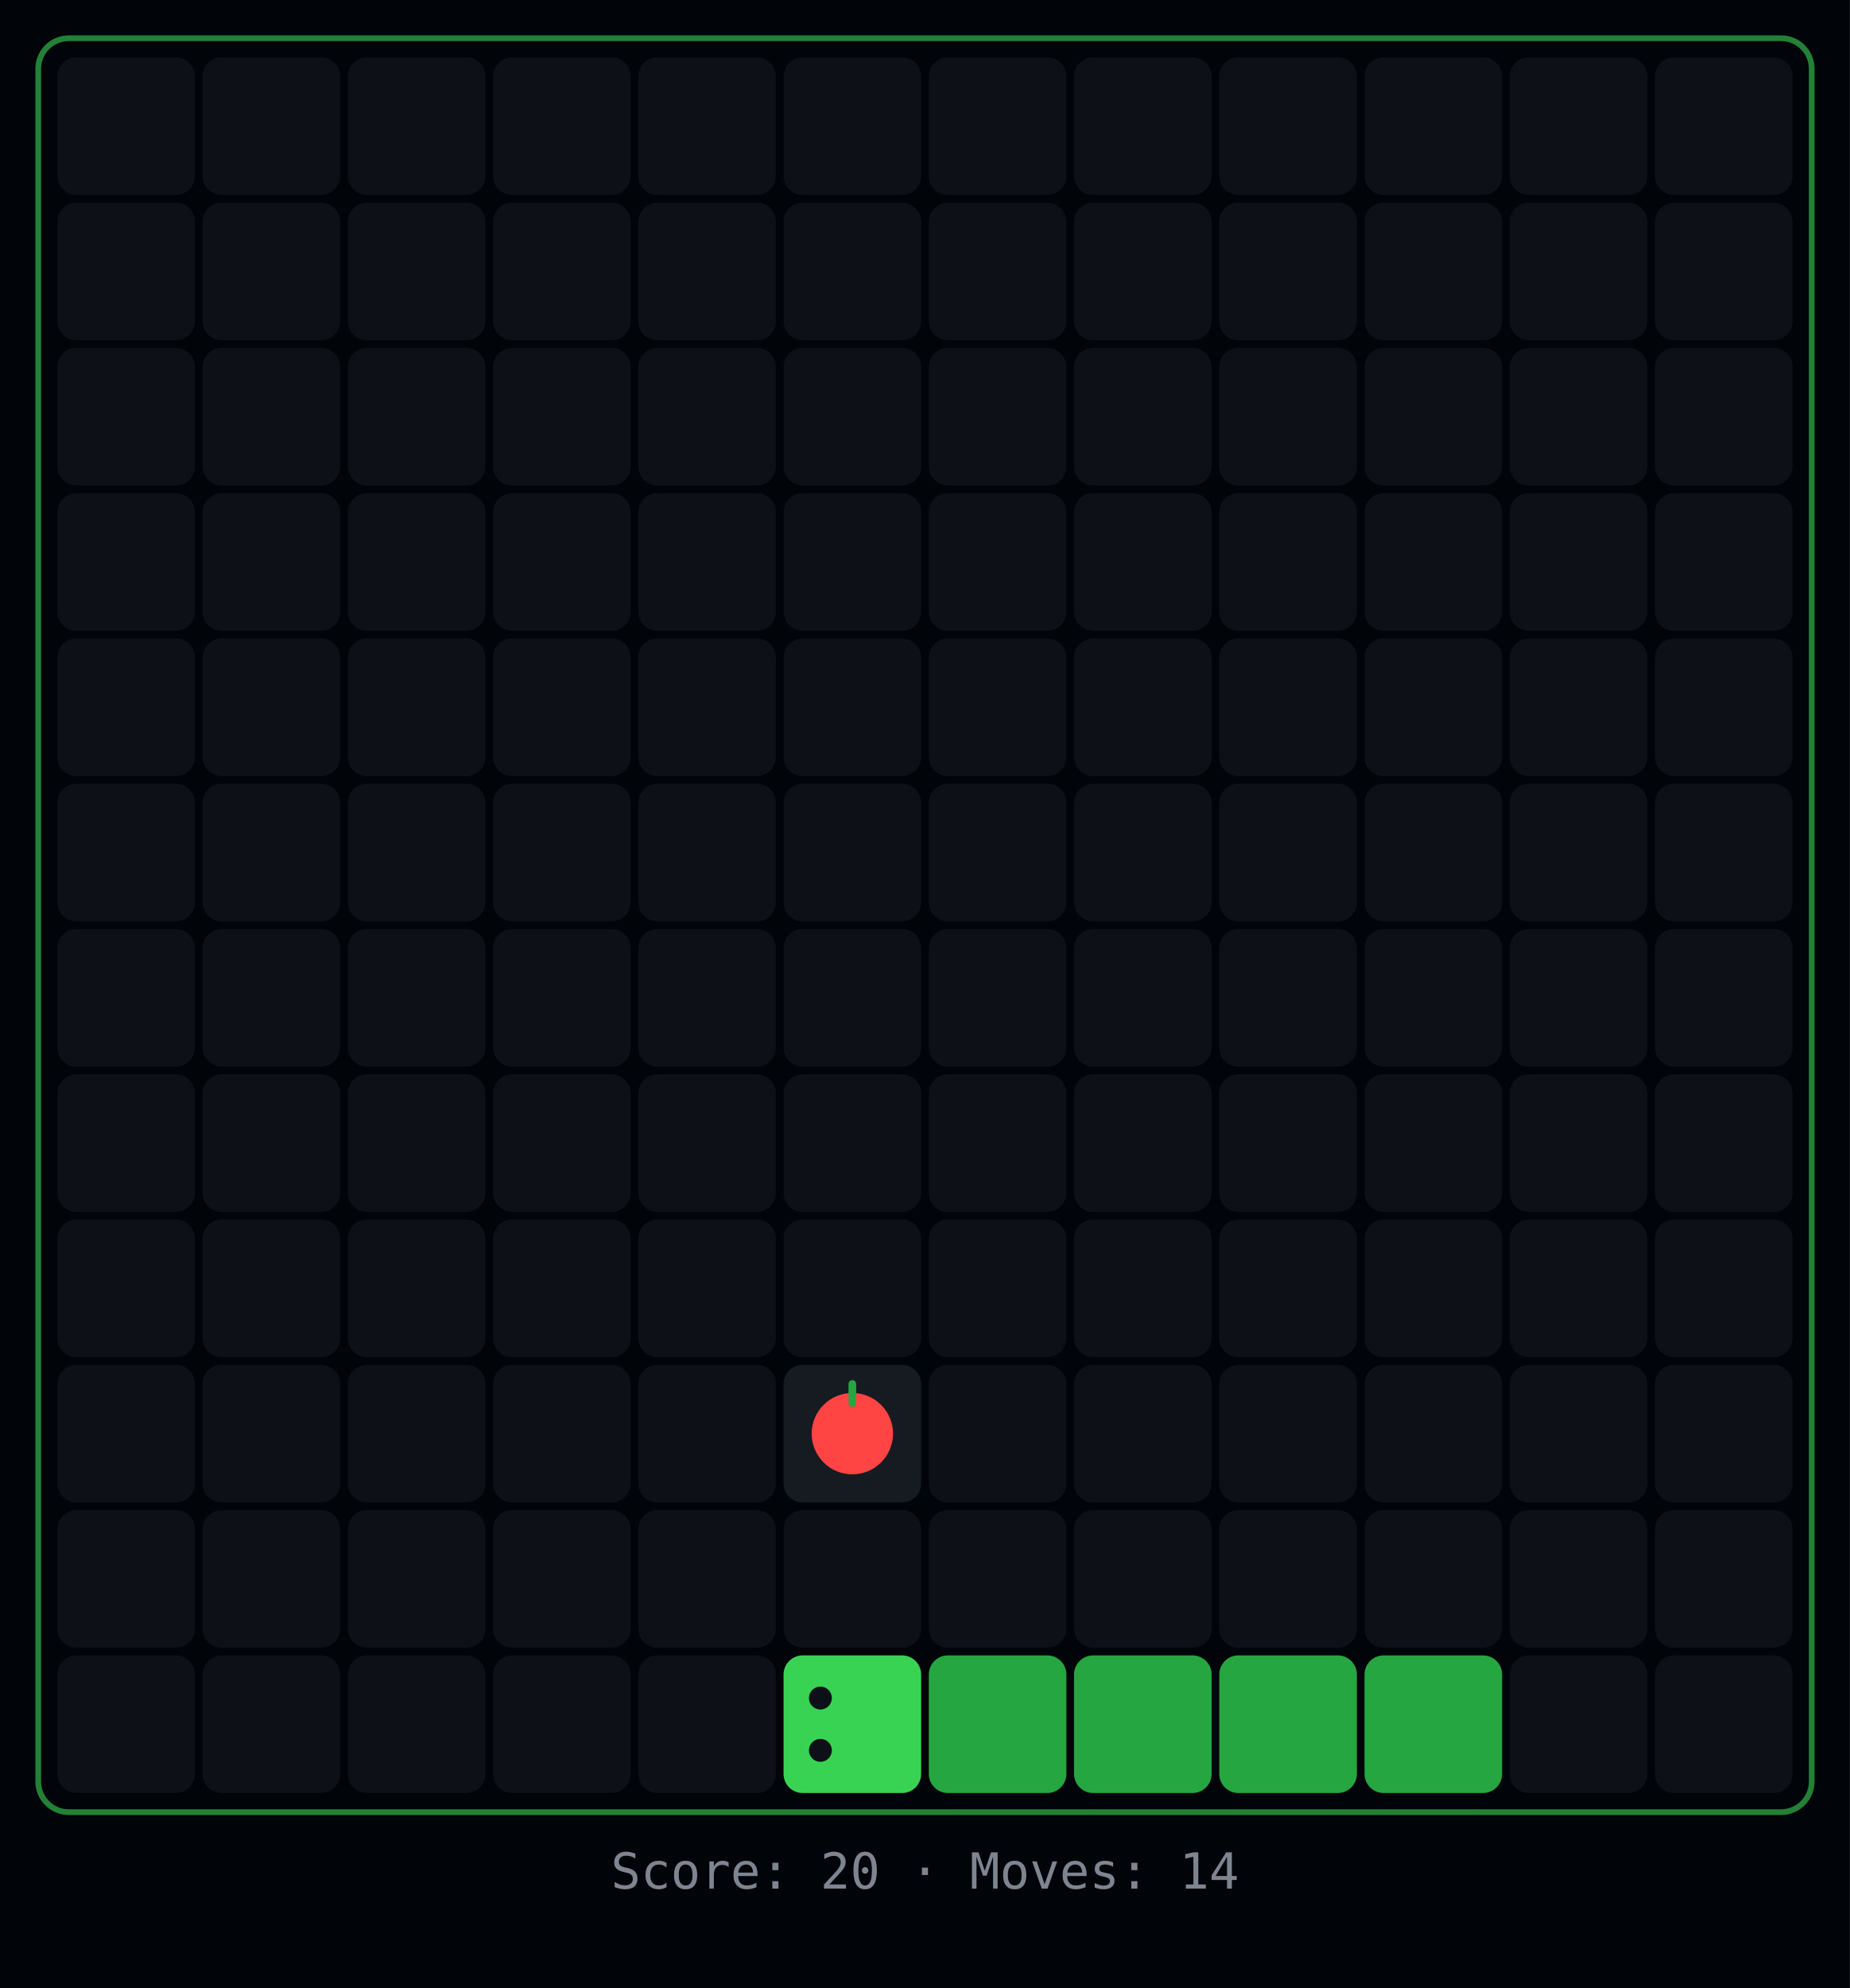
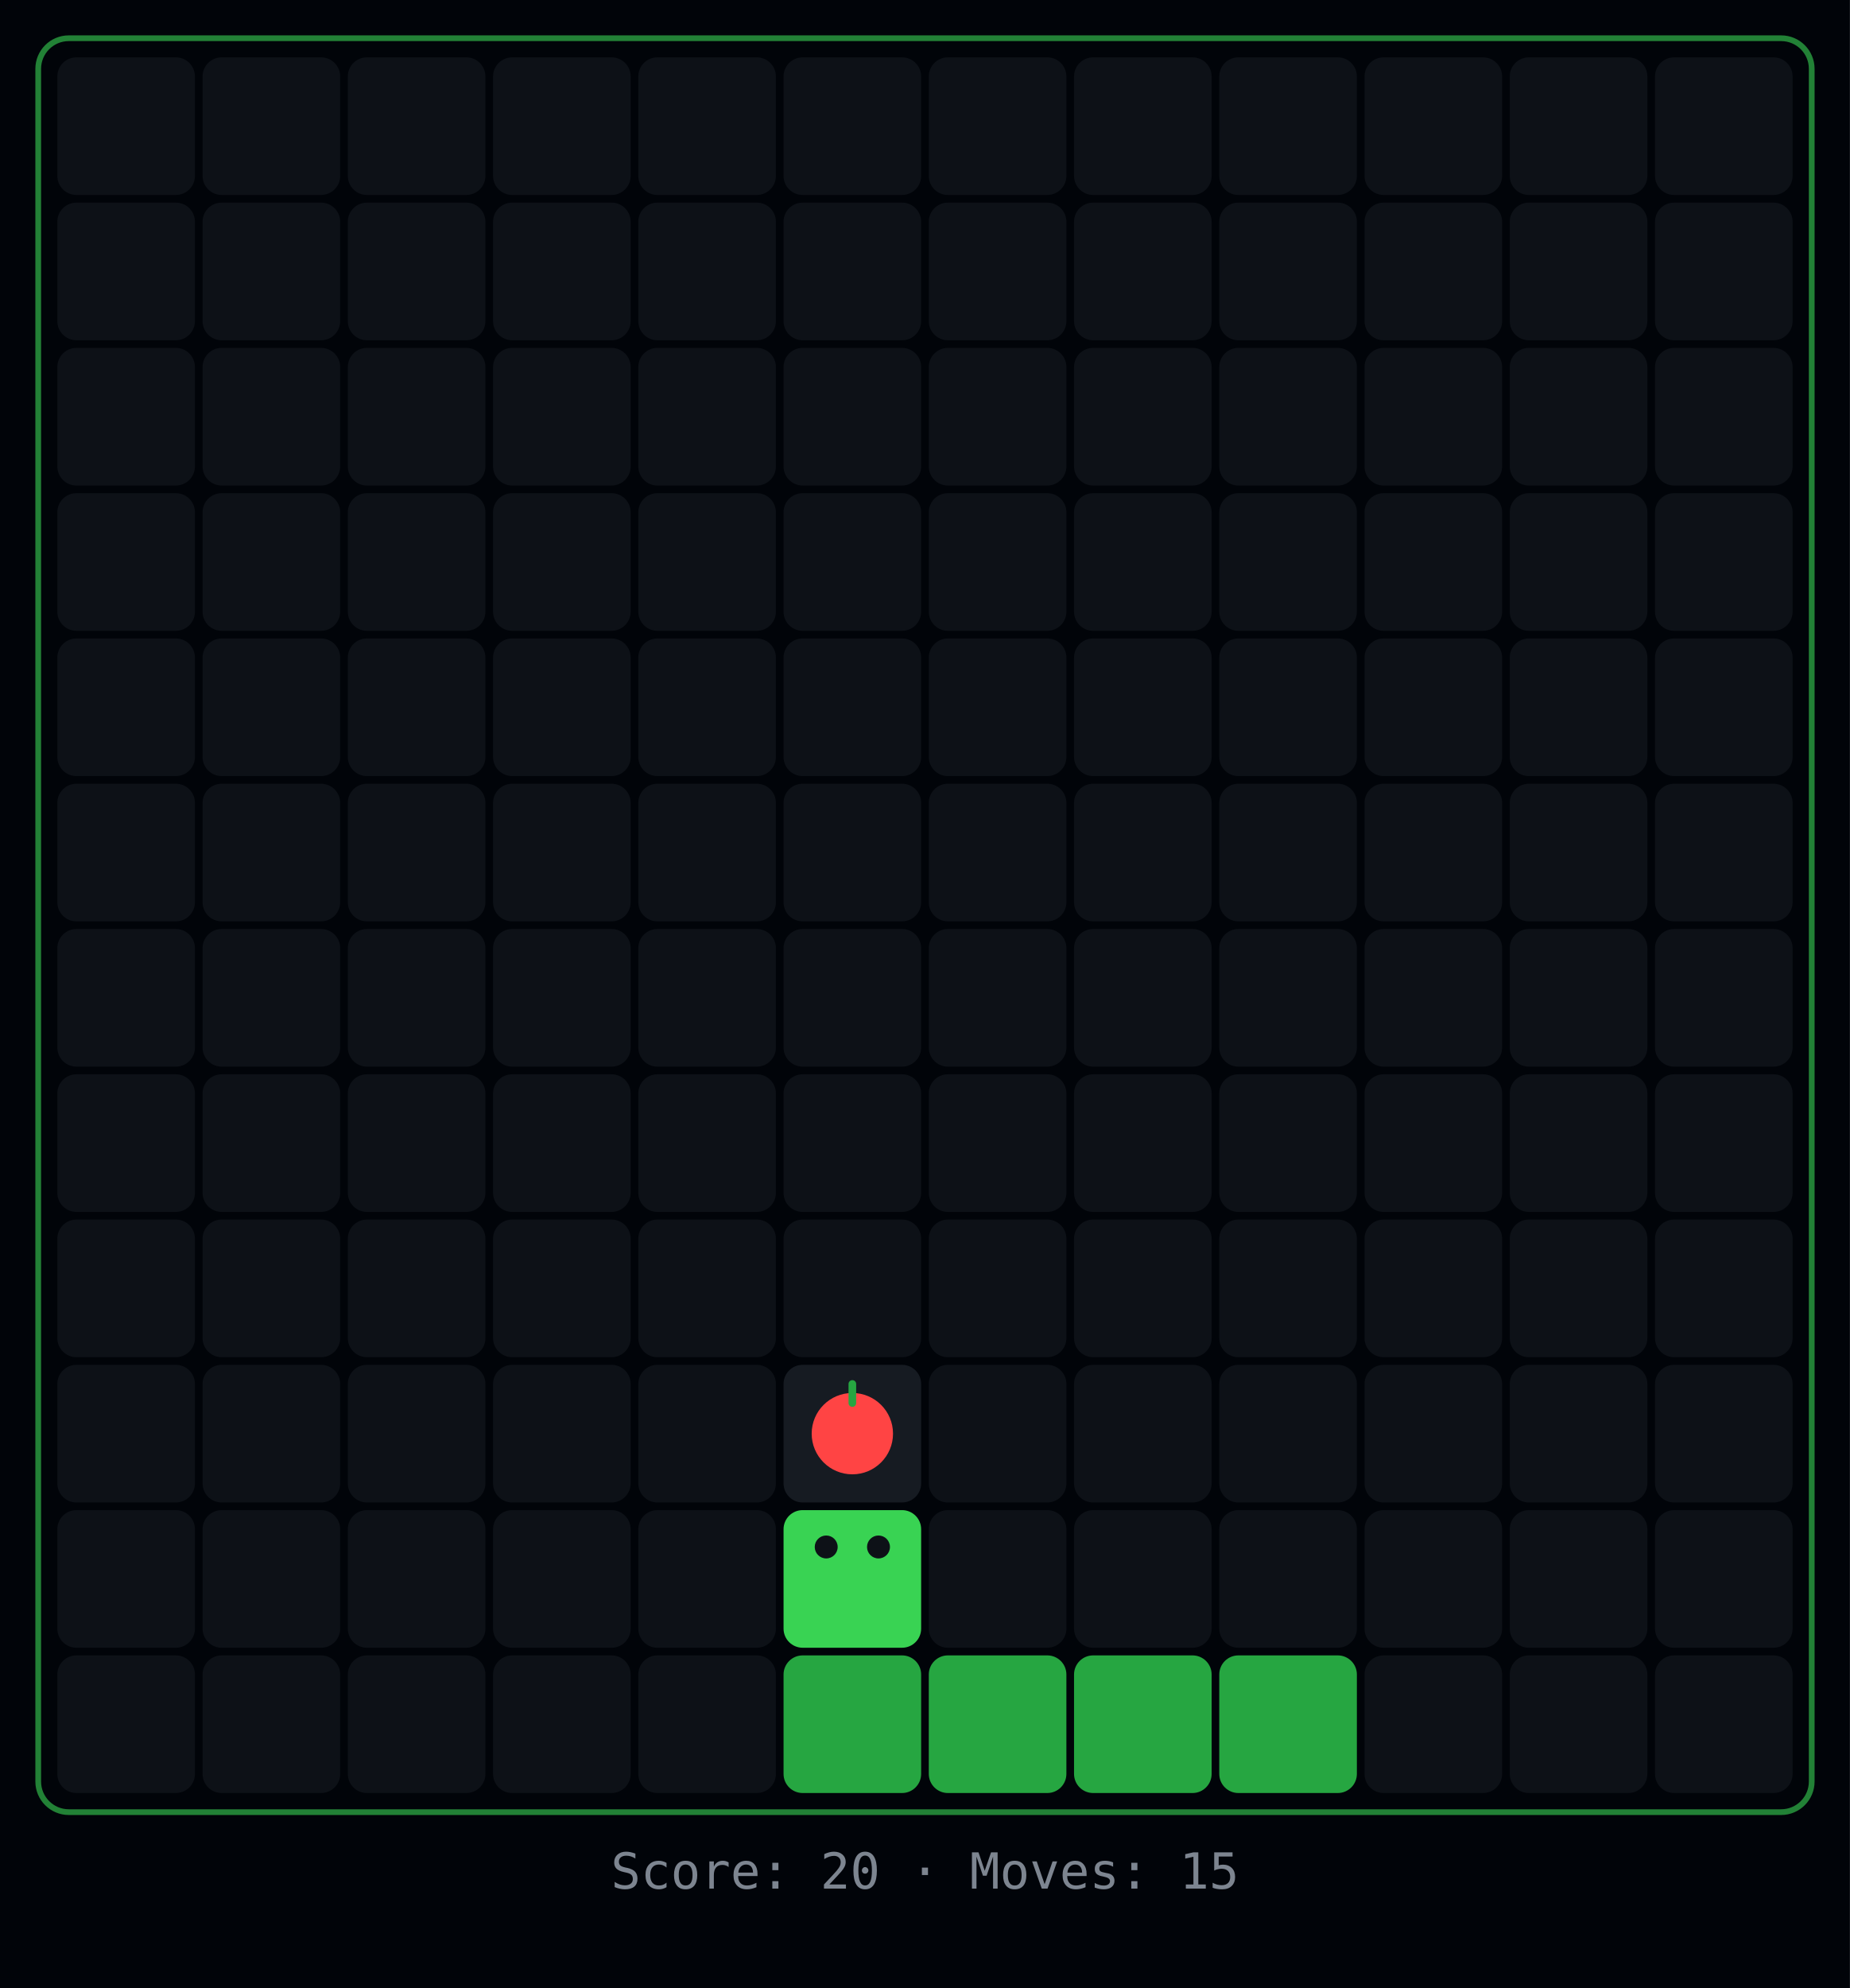
<svg xmlns="http://www.w3.org/2000/svg" width="484" height="520">
  <rect width="484" height="520" fill="#010409" />
  <rect x="10" y="10" width="464" height="464" rx="8" fill="none" stroke="#39d353" stroke-width="1.5" opacity="0.6" />
  <rect x="15" y="15" width="36" height="36" rx="5" fill="#0d1117" />
  <rect x="53" y="15" width="36" height="36" rx="5" fill="#0d1117" />
  <rect x="91" y="15" width="36" height="36" rx="5" fill="#0d1117" />
  <rect x="129" y="15" width="36" height="36" rx="5" fill="#0d1117" />
  <rect x="167" y="15" width="36" height="36" rx="5" fill="#0d1117" />
  <rect x="205" y="15" width="36" height="36" rx="5" fill="#0d1117" />
  <rect x="243" y="15" width="36" height="36" rx="5" fill="#0d1117" />
  <rect x="281" y="15" width="36" height="36" rx="5" fill="#0d1117" />
  <rect x="319" y="15" width="36" height="36" rx="5" fill="#0d1117" />
  <rect x="357" y="15" width="36" height="36" rx="5" fill="#0d1117" />
  <rect x="395" y="15" width="36" height="36" rx="5" fill="#0d1117" />
  <rect x="433" y="15" width="36" height="36" rx="5" fill="#0d1117" />
  <rect x="15" y="53" width="36" height="36" rx="5" fill="#0d1117" />
  <rect x="53" y="53" width="36" height="36" rx="5" fill="#0d1117" />
  <rect x="91" y="53" width="36" height="36" rx="5" fill="#0d1117" />
  <rect x="129" y="53" width="36" height="36" rx="5" fill="#0d1117" />
  <rect x="167" y="53" width="36" height="36" rx="5" fill="#0d1117" />
  <rect x="205" y="53" width="36" height="36" rx="5" fill="#0d1117" />
  <rect x="243" y="53" width="36" height="36" rx="5" fill="#0d1117" />
  <rect x="281" y="53" width="36" height="36" rx="5" fill="#0d1117" />
  <rect x="319" y="53" width="36" height="36" rx="5" fill="#0d1117" />
  <rect x="357" y="53" width="36" height="36" rx="5" fill="#0d1117" />
  <rect x="395" y="53" width="36" height="36" rx="5" fill="#0d1117" />
  <rect x="433" y="53" width="36" height="36" rx="5" fill="#0d1117" />
  <rect x="15" y="91" width="36" height="36" rx="5" fill="#0d1117" />
  <rect x="53" y="91" width="36" height="36" rx="5" fill="#0d1117" />
  <rect x="91" y="91" width="36" height="36" rx="5" fill="#0d1117" />
  <rect x="129" y="91" width="36" height="36" rx="5" fill="#0d1117" />
  <rect x="167" y="91" width="36" height="36" rx="5" fill="#0d1117" />
  <rect x="205" y="91" width="36" height="36" rx="5" fill="#0d1117" />
  <rect x="243" y="91" width="36" height="36" rx="5" fill="#0d1117" />
  <rect x="281" y="91" width="36" height="36" rx="5" fill="#0d1117" />
  <rect x="319" y="91" width="36" height="36" rx="5" fill="#0d1117" />
  <rect x="357" y="91" width="36" height="36" rx="5" fill="#0d1117" />
  <rect x="395" y="91" width="36" height="36" rx="5" fill="#0d1117" />
  <rect x="433" y="91" width="36" height="36" rx="5" fill="#0d1117" />
  <rect x="15" y="129" width="36" height="36" rx="5" fill="#0d1117" />
  <rect x="53" y="129" width="36" height="36" rx="5" fill="#0d1117" />
  <rect x="91" y="129" width="36" height="36" rx="5" fill="#0d1117" />
  <rect x="129" y="129" width="36" height="36" rx="5" fill="#0d1117" />
  <rect x="167" y="129" width="36" height="36" rx="5" fill="#0d1117" />
  <rect x="205" y="129" width="36" height="36" rx="5" fill="#0d1117" />
  <rect x="243" y="129" width="36" height="36" rx="5" fill="#0d1117" />
  <rect x="281" y="129" width="36" height="36" rx="5" fill="#0d1117" />
  <rect x="319" y="129" width="36" height="36" rx="5" fill="#0d1117" />
  <rect x="357" y="129" width="36" height="36" rx="5" fill="#0d1117" />
  <rect x="395" y="129" width="36" height="36" rx="5" fill="#0d1117" />
  <rect x="433" y="129" width="36" height="36" rx="5" fill="#0d1117" />
  <rect x="15" y="167" width="36" height="36" rx="5" fill="#0d1117" />
  <rect x="53" y="167" width="36" height="36" rx="5" fill="#0d1117" />
  <rect x="91" y="167" width="36" height="36" rx="5" fill="#0d1117" />
  <rect x="129" y="167" width="36" height="36" rx="5" fill="#0d1117" />
  <rect x="167" y="167" width="36" height="36" rx="5" fill="#0d1117" />
  <rect x="205" y="167" width="36" height="36" rx="5" fill="#0d1117" />
  <rect x="243" y="167" width="36" height="36" rx="5" fill="#0d1117" />
  <rect x="281" y="167" width="36" height="36" rx="5" fill="#0d1117" />
  <rect x="319" y="167" width="36" height="36" rx="5" fill="#0d1117" />
  <rect x="357" y="167" width="36" height="36" rx="5" fill="#0d1117" />
  <rect x="395" y="167" width="36" height="36" rx="5" fill="#0d1117" />
  <rect x="433" y="167" width="36" height="36" rx="5" fill="#0d1117" />
  <rect x="15" y="205" width="36" height="36" rx="5" fill="#0d1117" />
  <rect x="53" y="205" width="36" height="36" rx="5" fill="#0d1117" />
  <rect x="91" y="205" width="36" height="36" rx="5" fill="#0d1117" />
  <rect x="129" y="205" width="36" height="36" rx="5" fill="#0d1117" />
  <rect x="167" y="205" width="36" height="36" rx="5" fill="#0d1117" />
  <rect x="205" y="205" width="36" height="36" rx="5" fill="#0d1117" />
  <rect x="243" y="205" width="36" height="36" rx="5" fill="#0d1117" />
  <rect x="281" y="205" width="36" height="36" rx="5" fill="#0d1117" />
  <rect x="319" y="205" width="36" height="36" rx="5" fill="#0d1117" />
  <rect x="357" y="205" width="36" height="36" rx="5" fill="#0d1117" />
  <rect x="395" y="205" width="36" height="36" rx="5" fill="#0d1117" />
  <rect x="433" y="205" width="36" height="36" rx="5" fill="#0d1117" />
  <rect x="15" y="243" width="36" height="36" rx="5" fill="#0d1117" />
  <rect x="53" y="243" width="36" height="36" rx="5" fill="#0d1117" />
  <rect x="91" y="243" width="36" height="36" rx="5" fill="#0d1117" />
  <rect x="129" y="243" width="36" height="36" rx="5" fill="#0d1117" />
  <rect x="167" y="243" width="36" height="36" rx="5" fill="#0d1117" />
  <rect x="205" y="243" width="36" height="36" rx="5" fill="#0d1117" />
  <rect x="243" y="243" width="36" height="36" rx="5" fill="#0d1117" />
  <rect x="281" y="243" width="36" height="36" rx="5" fill="#0d1117" />
  <rect x="319" y="243" width="36" height="36" rx="5" fill="#0d1117" />
  <rect x="357" y="243" width="36" height="36" rx="5" fill="#0d1117" />
  <rect x="395" y="243" width="36" height="36" rx="5" fill="#0d1117" />
  <rect x="433" y="243" width="36" height="36" rx="5" fill="#0d1117" />
  <rect x="15" y="281" width="36" height="36" rx="5" fill="#0d1117" />
  <rect x="53" y="281" width="36" height="36" rx="5" fill="#0d1117" />
  <rect x="91" y="281" width="36" height="36" rx="5" fill="#0d1117" />
  <rect x="129" y="281" width="36" height="36" rx="5" fill="#0d1117" />
  <rect x="167" y="281" width="36" height="36" rx="5" fill="#0d1117" />
  <rect x="205" y="281" width="36" height="36" rx="5" fill="#0d1117" />
  <rect x="243" y="281" width="36" height="36" rx="5" fill="#0d1117" />
  <rect x="281" y="281" width="36" height="36" rx="5" fill="#0d1117" />
  <rect x="319" y="281" width="36" height="36" rx="5" fill="#0d1117" />
  <rect x="357" y="281" width="36" height="36" rx="5" fill="#0d1117" />
  <rect x="395" y="281" width="36" height="36" rx="5" fill="#0d1117" />
  <rect x="433" y="281" width="36" height="36" rx="5" fill="#0d1117" />
  <rect x="15" y="319" width="36" height="36" rx="5" fill="#0d1117" />
  <rect x="53" y="319" width="36" height="36" rx="5" fill="#0d1117" />
  <rect x="91" y="319" width="36" height="36" rx="5" fill="#0d1117" />
  <rect x="129" y="319" width="36" height="36" rx="5" fill="#0d1117" />
  <rect x="167" y="319" width="36" height="36" rx="5" fill="#0d1117" />
  <rect x="205" y="319" width="36" height="36" rx="5" fill="#0d1117" />
  <rect x="243" y="319" width="36" height="36" rx="5" fill="#0d1117" />
  <rect x="281" y="319" width="36" height="36" rx="5" fill="#0d1117" />
  <rect x="319" y="319" width="36" height="36" rx="5" fill="#0d1117" />
  <rect x="357" y="319" width="36" height="36" rx="5" fill="#0d1117" />
  <rect x="395" y="319" width="36" height="36" rx="5" fill="#0d1117" />
  <rect x="433" y="319" width="36" height="36" rx="5" fill="#0d1117" />
  <rect x="15" y="357" width="36" height="36" rx="5" fill="#0d1117" />
  <rect x="53" y="357" width="36" height="36" rx="5" fill="#0d1117" />
  <rect x="91" y="357" width="36" height="36" rx="5" fill="#0d1117" />
  <rect x="129" y="357" width="36" height="36" rx="5" fill="#0d1117" />
  <rect x="167" y="357" width="36" height="36" rx="5" fill="#0d1117" />
  <rect x="205" y="357" width="36" height="36" rx="5" fill="#161b22" />
  <circle cx="223" cy="375" r="10.64" fill="#ff4444" />
  <rect x="222" y="361" width="2" height="7" rx="1" fill="#26a641" />
  <rect x="243" y="357" width="36" height="36" rx="5" fill="#0d1117" />
  <rect x="281" y="357" width="36" height="36" rx="5" fill="#0d1117" />
  <rect x="319" y="357" width="36" height="36" rx="5" fill="#0d1117" />
  <rect x="357" y="357" width="36" height="36" rx="5" fill="#0d1117" />
  <rect x="395" y="357" width="36" height="36" rx="5" fill="#0d1117" />
  <rect x="433" y="357" width="36" height="36" rx="5" fill="#0d1117" />
  <rect x="15" y="395" width="36" height="36" rx="5" fill="#0d1117" />
  <rect x="53" y="395" width="36" height="36" rx="5" fill="#0d1117" />
  <rect x="91" y="395" width="36" height="36" rx="5" fill="#0d1117" />
  <rect x="129" y="395" width="36" height="36" rx="5" fill="#0d1117" />
  <rect x="167" y="395" width="36" height="36" rx="5" fill="#0d1117" />
-   <rect x="205" y="395" width="36" height="36" rx="5" fill="#0d1117" />
+   <rect x="205" y="395" width="36" height="36" rx="5" fill="#39d353" />
+   <circle cx="229.84" cy="404.64" r="3" fill="#0d1117" />
+   <circle cx="216.16" cy="404.64" r="3" fill="#0d1117" />
  <rect x="243" y="395" width="36" height="36" rx="5" fill="#0d1117" />
  <rect x="281" y="395" width="36" height="36" rx="5" fill="#0d1117" />
  <rect x="319" y="395" width="36" height="36" rx="5" fill="#0d1117" />
  <rect x="357" y="395" width="36" height="36" rx="5" fill="#0d1117" />
  <rect x="395" y="395" width="36" height="36" rx="5" fill="#0d1117" />
  <rect x="433" y="395" width="36" height="36" rx="5" fill="#0d1117" />
  <rect x="15" y="433" width="36" height="36" rx="5" fill="#0d1117" />
  <rect x="53" y="433" width="36" height="36" rx="5" fill="#0d1117" />
  <rect x="91" y="433" width="36" height="36" rx="5" fill="#0d1117" />
  <rect x="129" y="433" width="36" height="36" rx="5" fill="#0d1117" />
  <rect x="167" y="433" width="36" height="36" rx="5" fill="#0d1117" />
-   <rect x="205" y="433" width="36" height="36" rx="5" fill="#39d353" />
-   <circle cx="214.64" cy="444.16" r="3" fill="#0d1117" />
-   <circle cx="214.64" cy="457.84" r="3" fill="#0d1117" />
+   <rect x="205" y="433" width="36" height="36" rx="5" fill="#26a641" />
  <rect x="243" y="433" width="36" height="36" rx="5" fill="#26a641" />
  <rect x="281" y="433" width="36" height="36" rx="5" fill="#26a641" />
  <rect x="319" y="433" width="36" height="36" rx="5" fill="#26a641" />
-   <rect x="357" y="433" width="36" height="36" rx="5" fill="#26a641" />
+   <rect x="357" y="433" width="36" height="36" rx="5" fill="#0d1117" />
  <rect x="395" y="433" width="36" height="36" rx="5" fill="#0d1117" />
  <rect x="433" y="433" width="36" height="36" rx="5" fill="#0d1117" />
-   <text x="242" y="494" text-anchor="middle" fill="#7d8590" font-family="monospace" font-size="13">Score: 20  ·  Moves: 14</text>
+   <text x="242" y="494" text-anchor="middle" fill="#7d8590" font-family="monospace" font-size="13">Score: 20  ·  Moves: 15</text>
</svg>
